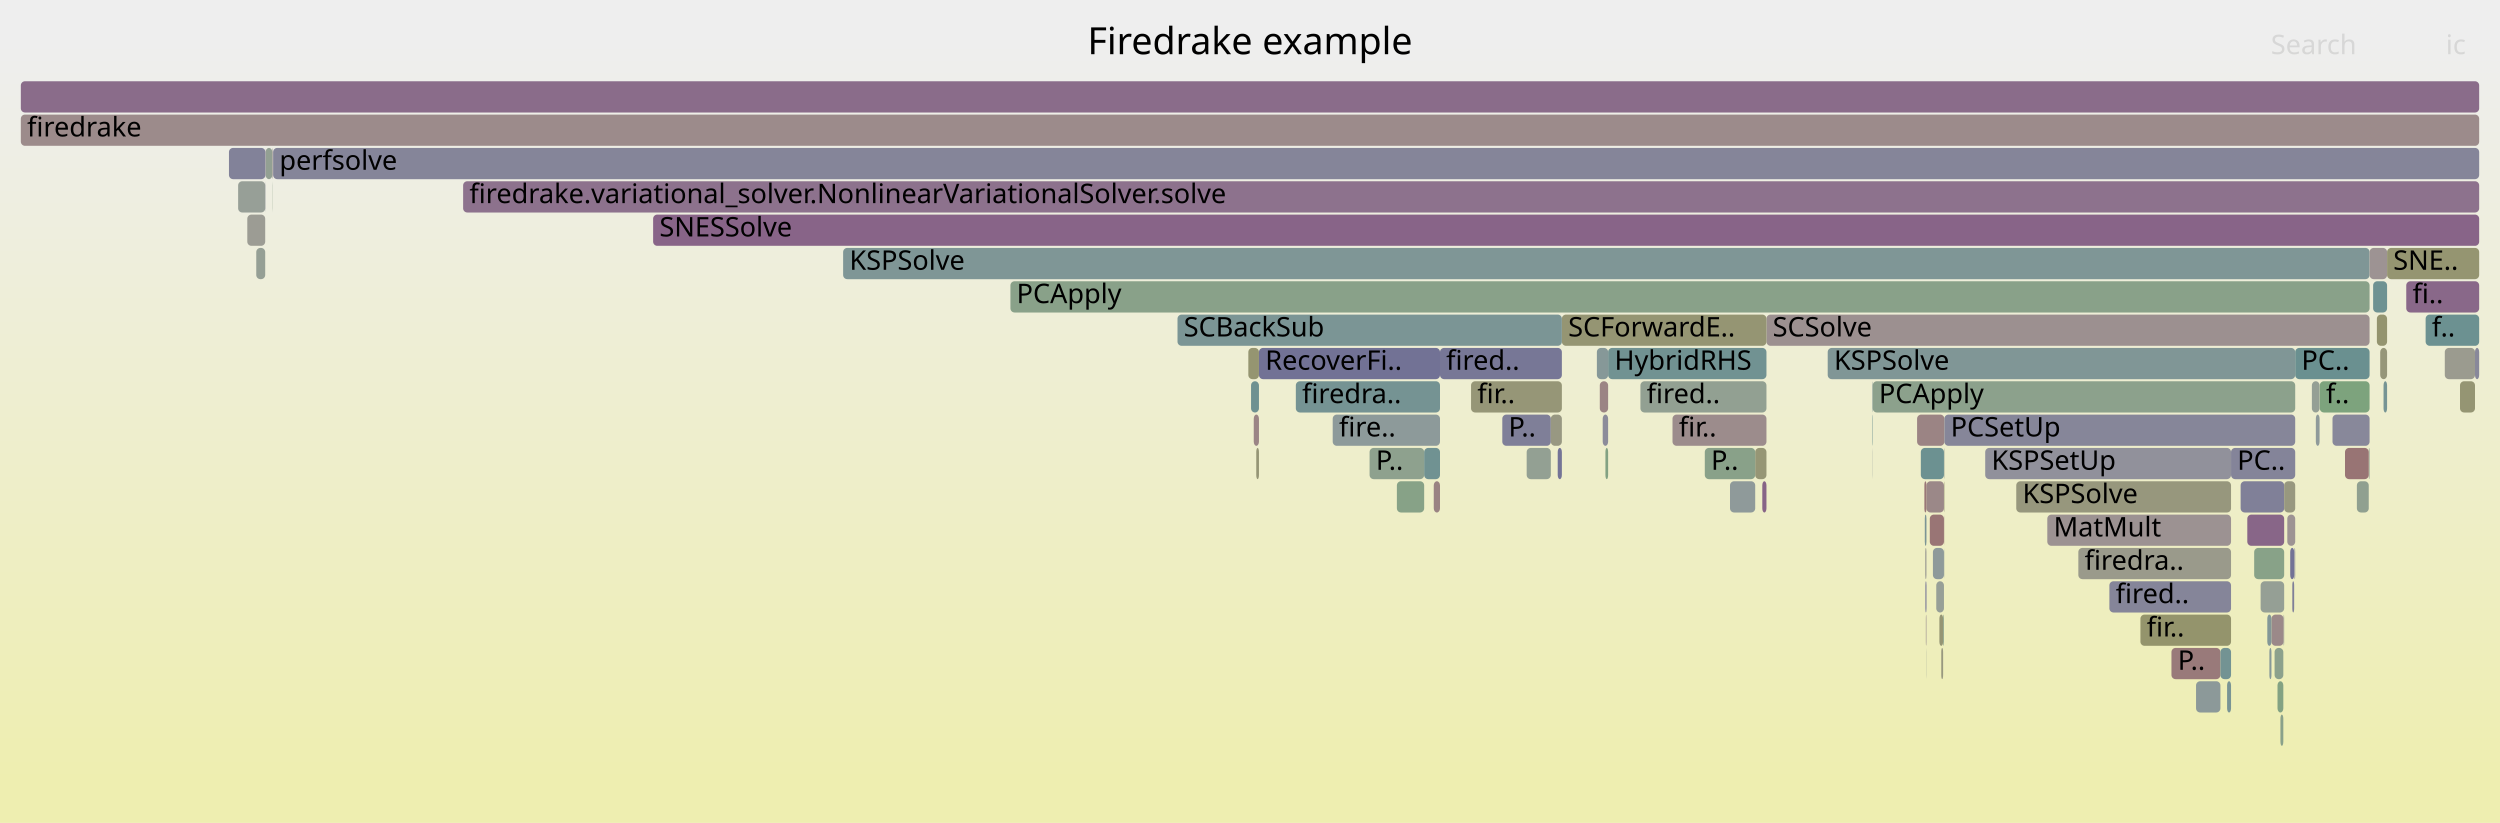
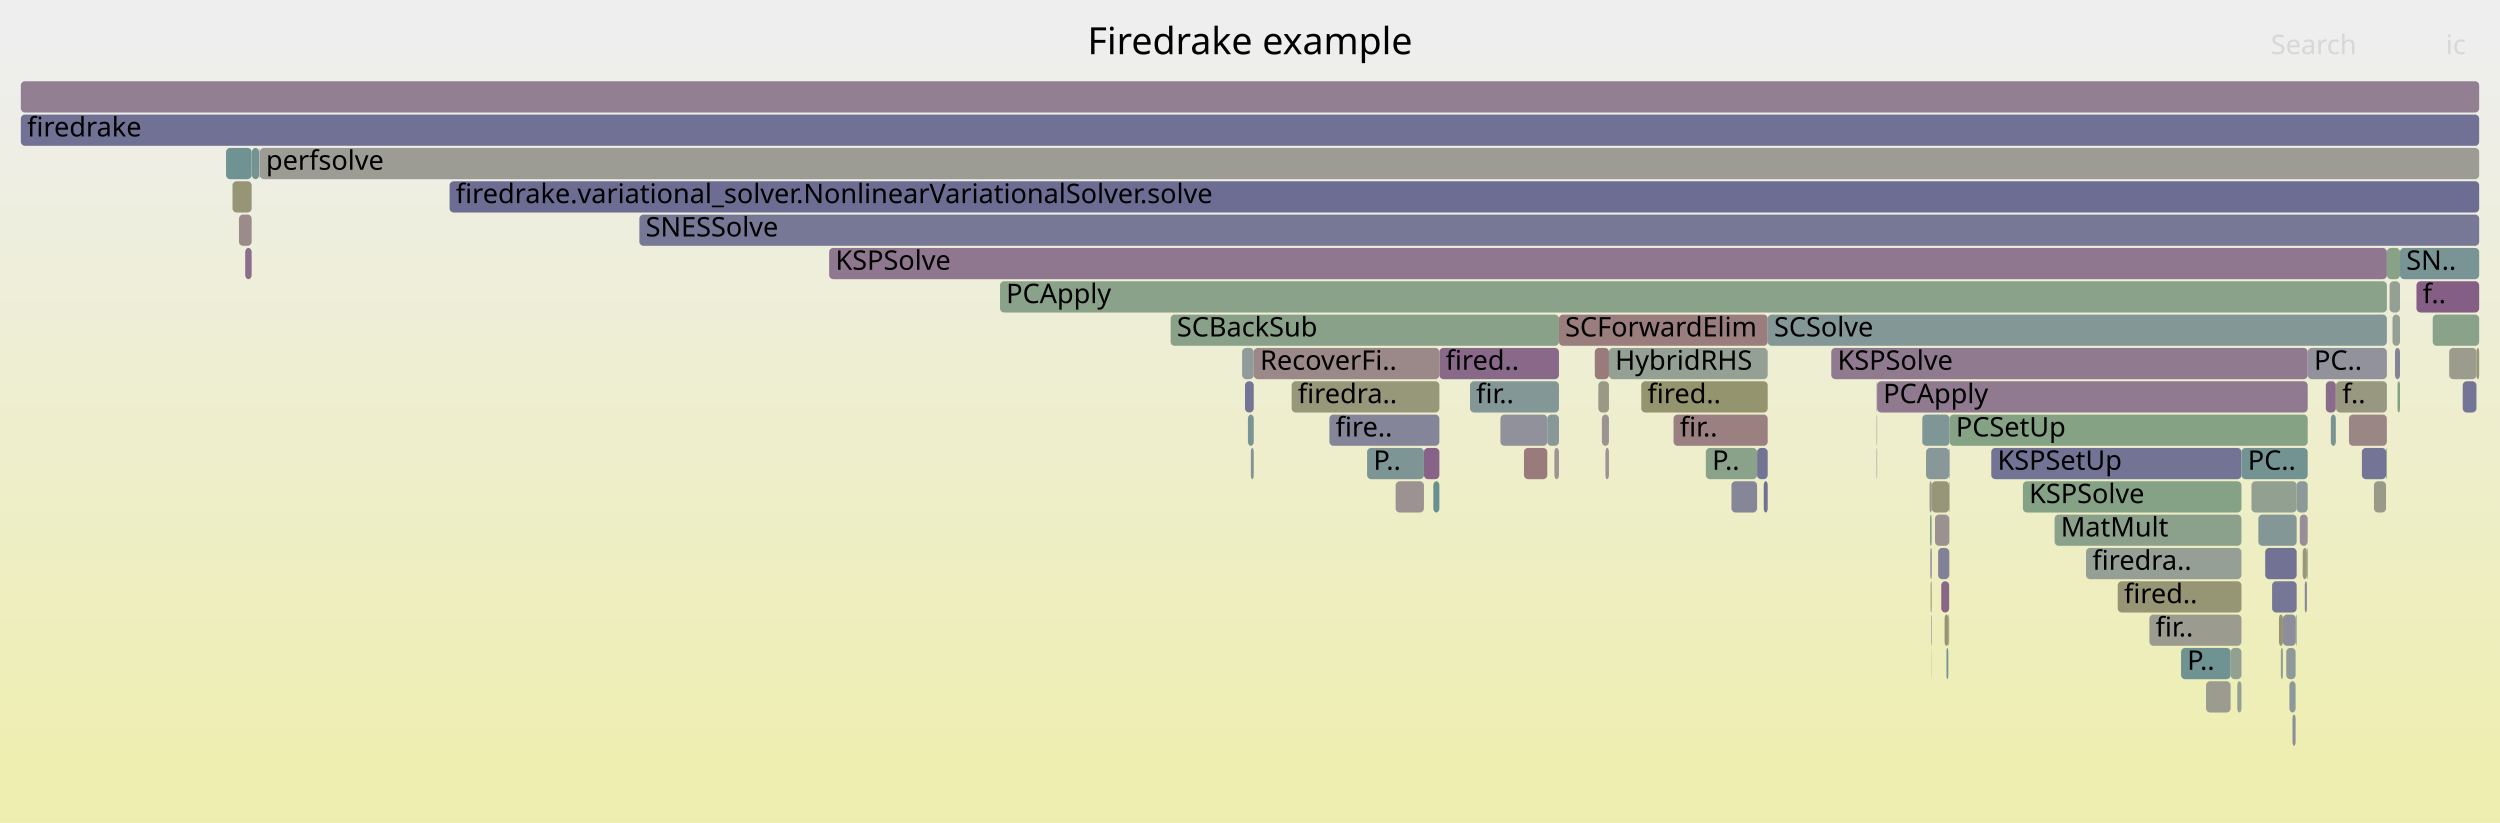
<svg xmlns="http://www.w3.org/2000/svg" version="1.1" width="1200" height="395" viewBox="0 0 1200 395">
  <defs>
    <linearGradient id="background" y1="0" y2="1" x1="0" x2="0">
      <stop stop-color="#eeeeee" offset="5%" />
      <stop stop-color="#eeeeb0" offset="95%" />
    </linearGradient>
  </defs>
  <style type="text/css">
	text { font-family:Verdana; font-size:13px; fill:rgb(0,0,0); }
	#search, #ignorecase { opacity:0.1; cursor:pointer; }
	#search:hover, #search.show, #ignorecase:hover, #ignorecase.show { opacity:1; }
	#subtitle { text-anchor:middle; font-color:rgb(160,160,160); }
	#title { text-anchor:middle; font-size:18px}
	#unzoom { cursor:pointer; }
	#frames &gt; *:hover { stroke:black; stroke-width:0.5; cursor:pointer; }
	.hide { display:none; }
	.parent { opacity:0.5; }
</style>
  <rect x="0.0" y="0" width="1200.0" height="395.0" fill="url(#background)" />
  <text id="title" x="600.00" y="26">Firedrake example</text>
  <text id="details" x="10.00" y="377"> </text>
  <text id="unzoom" x="10.00" y="26" class="hide">Reset Zoom</text>
  <text id="search" x="1090.00" y="26">Search</text>
  <text id="ignorecase" x="1174.00" y="26">ic</text>
  <text id="matched" x="1090.00" y="377"> </text>
  <g id="frames">
    <g>
-       <rect x="657.4" y="215" width="26.2" height="15.0" fill="rgb(141.66,160.66,141.66)" rx="2" ry="2" />
-       <text x="660.42" y="225.5">P..</text>
-     </g>
-     <g>
-       <rect x="1096.1" y="295" width="0.3" height="15.0" fill="rgb(143.808,154.321,154.321)" rx="2" ry="2" />
-       <text x="1099.06" y="305.5" />
-     </g>
-     <g>
-       <rect x="114.3" y="87" width="13.0" height="15.0" fill="rgb(150.569,159.21,150.569)" rx="2" ry="2" />
-       <text x="117.32" y="97.5" />
-     </g>
-     <g>
-       <rect x="920.2" y="199" width="13.1" height="15.0" fill="rgb(154.625,132.122,132.122)" rx="2" ry="2" />
-       <text x="923.23" y="209.5" />
-     </g>
-     <g>
-       <rect x="732.8" y="215" width="11.6" height="15.0" fill="rgb(146.628,159.851,146.628)" rx="2" ry="2" />
-       <text x="735.78" y="225.5" />
-     </g>
-     <g>
-       <rect x="926.3" y="247" width="6.8" height="15.0" fill="rgb(152.59,116.526,116.526)" rx="2" ry="2" />
-       <text x="929.29" y="257.5" />
-     </g>
-     <g>
-       <rect x="922.0" y="215" width="11.1" height="15.0" fill="rgb(107.947,145.023,145.023)" rx="2" ry="2" />
-       <text x="925.00" y="225.5" />
-     </g>
-     <g>
-       <rect x="1173.5" y="167" width="14.5" height="15.0" fill="rgb(154.836,154.836,142.668)" rx="2" ry="2" />
-       <text x="1176.54" y="177.5" />
-     </g>
-     <g>
-       <rect x="898.8" y="215" width="0.1" height="15.0" fill="rgb(143.94,154.355,154.355)" rx="2" ry="2" />
-       <text x="901.77" y="225.5" />
-     </g>
-     <g>
-       <rect x="1070.9" y="215" width="30.8" height="15.0" fill="rgb(131.945,131.945,152.957)" rx="2" ry="2" />
-       <text x="1073.87" y="225.5">PC..</text>
-     </g>
-     <g>
-       <rect x="127.5" y="71" width="3.2" height="15.0" fill="rgb(147.445,159.718,147.445)" rx="2" ry="2" />
-       <text x="130.50" y="81.5" />
-     </g>
-     <g>
-       <rect x="404.7" y="119" width="732.7" height="15.0" fill="rgb(126.841,149.922,149.922)" rx="2" ry="2" />
-       <text x="407.74" y="129.5">KSPSolve</text>
-     </g>
-     <g>
-       <rect x="1012.5" y="279" width="58.4" height="15.0" fill="rgb(133.488,133.488,153.256)" rx="2" ry="2" />
-       <text x="1015.53" y="289.5">fired..</text>
-     </g>
-     <g>
-       <rect x="802.8" y="199" width="45.1" height="15.0" fill="rgb(155.705,140.405,140.405)" rx="2" ry="2" />
-       <text x="805.85" y="209.5">fir..</text>
-     </g>
-     <g>
-       <rect x="933.1" y="231" width="0.2" height="15.0" fill="rgb(149.016,149.016,114.46)" rx="2" ry="2" />
-       <text x="936.13" y="241.5" />
-     </g>
-     <g>
-       <rect x="842.5" y="215" width="5.4" height="15.0" fill="rgb(149.545,149.545,117.025)" rx="2" ry="2" />
-       <text x="845.55" y="225.5" />
-     </g>
-     <g>
-       <rect x="1101.7" y="167" width="35.7" height="15.0" fill="rgb(105.553,144.403,144.403)" rx="2" ry="2" />
-       <text x="1104.69" y="177.5">PC..</text>
-     </g>
-     <g>
-       <rect x="847.9" y="151" width="289.5" height="15.0" fill="rgb(156.154,143.846,143.846)" rx="2" ry="2" />
-       <text x="850.88" y="161.5">SCSolve</text>
-     </g>
-     <g>
-       <rect x="845.9" y="231" width="2.0" height="15.0" fill="rgb(135.302,99.836,135.302)" rx="2" ry="2" />
-       <text x="848.87" y="241.5" />
-     </g>
-     <g>
-       <rect x="924.1" y="263" width="0.6" height="15.0" fill="rgb(155.839,155.839,147.526)" rx="2" ry="2" />
-       <text x="927.08" y="273.5" />
-     </g>
-     <g>
-       <rect x="1137.0" y="215" width="0.4" height="15.0" fill="rgb(144.545,160.19,144.545)" rx="2" ry="2" />
-       <text x="1139.97" y="225.5" />
-     </g>
-     <g>
-       <rect x="691.2" y="167" width="58.5" height="15.0" fill="rgb(119.055,119.055,150.462)" rx="2" ry="2" />
-       <text x="694.16" y="177.5">fired..</text>
-     </g>
-     <g>
-       <rect x="818.3" y="215" width="24.2" height="15.0" fill="rgb(137.45,161.345,137.45)" rx="2" ry="2" />
-       <text x="821.30" y="225.5">P..</text>
-     </g>
-     <g>
-       <rect x="10.0" y="55" width="1180.0" height="15.0" fill="rgb(155.581,139.453,139.453)" rx="2" ry="2" />
+       <rect x="1100.4" y="343" width="1.5" height="15.0" fill="rgb(141.437,141.437,154.794)" rx="2" ry="2" />
+       <text x="1103.42" y="353.5" />
+     </g>
+     <g>
+       <rect x="596.2" y="167" width="5.6" height="15.0" fill="rgb(145.037,154.639,154.639)" rx="2" ry="2" />
+       <text x="599.16" y="177.5" />
+     </g>
+     <g>
+       <rect x="597.6" y="183" width="4.2" height="15.0" fill="rgb(116.202,116.202,149.91)" rx="2" ry="2" />
+       <text x="600.58" y="193.5" />
+     </g>
+     <g>
+       <rect x="924.5" y="215" width="11.1" height="15.0" fill="rgb(135.867,152.262,152.262)" rx="2" ry="2" />
+       <text x="927.47" y="225.5" />
+     </g>
+     <g>
+       <rect x="930.3" y="263" width="5.3" height="15.0" fill="rgb(128.895,128.895,152.367)" rx="2" ry="2" />
+       <text x="933.32" y="273.5" />
+     </g>
+     <g>
+       <rect x="1046.9" y="311" width="23.8" height="15.0" fill="rgb(110.667,145.729,145.729)" rx="2" ry="2" />
+       <text x="1049.86" y="321.5">P..</text>
+     </g>
+     <g>
+       <rect x="922.7" y="199" width="13.1" height="15.0" fill="rgb(126.82,149.916,149.916)" rx="2" ry="2" />
+       <text x="925.70" y="209.5" />
+     </g>
+     <g>
+       <rect x="831.1" y="231" width="12.3" height="15.0" fill="rgb(133.524,133.524,153.263)" rx="2" ry="2" />
+       <text x="834.12" y="241.5" />
+     </g>
+     <g>
+       <rect x="935.6" y="231" width="0.2" height="15.0" fill="rgb(154.808,133.529,133.529)" rx="2" ry="2" />
+       <text x="938.63" y="241.5" />
+     </g>
+     <g>
+       <rect x="900.8" y="183" width="0.2" height="15.0" fill="rgb(136.224,136.224,153.785)" rx="2" ry="2" />
+       <text x="903.79" y="193.5" />
+     </g>
+     <g>
+       <rect x="935.8" y="199" width="171.9" height="15.0" fill="rgb(133.47,161.993,133.47)" rx="2" ry="2" />
+       <text x="938.83" y="209.5">PCSetUp</text>
+     </g>
+     <g>
+       <rect x="1127.5" y="199" width="18.2" height="15.0" fill="rgb(154.911,134.318,134.318)" rx="2" ry="2" />
+       <text x="1130.49" y="209.5" />
+     </g>
+     <g>
+       <rect x="770.6" y="215" width="1.7" height="15.0" fill="rgb(156.54,146.809,146.809)" rx="2" ry="2" />
+       <text x="773.57" y="225.5" />
+     </g>
+     <g>
+       <rect x="772.3" y="167" width="76.2" height="15.0" fill="rgb(147.577,159.697,147.577)" rx="2" ry="2" />
+       <text x="775.26" y="177.5">HybridRHS</text>
+     </g>
+     <g>
+       <rect x="1105.3" y="263" width="2.0" height="15.0" fill="rgb(151.07,151.07,124.416)" rx="2" ry="2" />
+       <text x="1108.30" y="273.5" />
+     </g>
+     <g>
+       <rect x="843.4" y="215" width="5.1" height="15.0" fill="rgb(115.263,115.263,149.728)" rx="2" ry="2" />
+       <text x="846.38" y="225.5" />
+     </g>
+     <g>
+       <rect x="124.4" y="71" width="0.2" height="15.0" fill="rgb(146.093,146.093,155.695)" rx="2" ry="2" />
+       <text x="127.44" y="81.5" />
+     </g>
+     <g>
+       <rect x="933.4" y="295" width="1.8" height="15.0" fill="rgb(148.954,148.954,114.163)" rx="2" ry="2" />
+       <text x="936.38" y="305.5" />
+     </g>
+     <g>
+       <rect x="955.8" y="215" width="120.1" height="15.0" fill="rgb(114.893,114.893,149.657)" rx="2" ry="2" />
+       <text x="958.80" y="225.5">KSPSetUp</text>
+     </g>
+     <g>
+       <rect x="748.3" y="151" width="100.2" height="15.0" fill="rgb(153.778,125.629,125.629)" rx="2" ry="2" />
+       <text x="751.26" y="161.5">SCForwardElim</text>
+     </g>
+     <g>
+       <rect x="1080.7" y="231" width="21.7" height="15.0" fill="rgb(145.432,160.046,145.432)" rx="2" ry="2" />
+       <text x="1083.71" y="241.5" />
+     </g>
+     <g>
+       <rect x="926.9" y="295" width="0.3" height="15.0" fill="rgb(145.486,145.486,155.578)" rx="2" ry="2" />
+       <text x="929.89" y="305.5" />
+     </g>
+     <g>
+       <rect x="1147.0" y="135" width="5.0" height="15.0" fill="rgb(147.511,159.708,147.511)" rx="2" ry="2" />
+       <text x="1150.04" y="145.5" />
+     </g>
+     <g>
+       <rect x="767.2" y="183" width="5.1" height="15.0" fill="rgb(152.853,152.853,133.058)" rx="2" ry="2" />
+       <text x="770.18" y="193.5" />
+     </g>
+     <g>
+       <rect x="480.0" y="135" width="665.7" height="15.0" fill="rgb(137.572,161.325,137.572)" rx="2" ry="2" />
+       <text x="482.97" y="145.5">PCApply</text>
+     </g>
+     <g>
+       <rect x="1152.0" y="119" width="38.0" height="15.0" fill="rgb(120.747,148.342,148.342)" rx="2" ry="2" />
+       <text x="1155.00" y="129.5">SN..</text>
+     </g>
+     <g>
+       <rect x="846.6" y="231" width="1.9" height="15.0" fill="rgb(112.399,112.399,149.174)" rx="2" ry="2" />
+       <text x="849.63" y="241.5" />
+     </g>
+     <g>
+       <rect x="114.7" y="103" width="6.1" height="15.0" fill="rgb(155.556,139.259,139.259)" rx="2" ry="2" />
+       <text x="117.74" y="113.5" />
+     </g>
+     <g>
+       <rect x="1001.3" y="263" width="74.6" height="15.0" fill="rgb(149.126,159.445,149.126)" rx="2" ry="2" />
+       <text x="1004.34" y="273.5">firedra..</text>
+     </g>
+     <g>
+       <rect x="1103.9" y="247" width="3.8" height="15.0" fill="rgb(151.738,141.954,151.738)" rx="2" ry="2" />
+       <text x="1106.86" y="257.5" />
+     </g>
+     <g>
+       <rect x="688.0" y="231" width="2.9" height="15.0" fill="rgb(104.632,144.164,144.164)" rx="2" ry="2" />
+       <text x="691.03" y="241.5" />
+     </g>
+     <g>
+       <rect x="1095.8" y="295" width="6.2" height="15.0" fill="rgb(140.519,140.519,154.617)" rx="2" ry="2" />
+       <text x="1098.75" y="305.5" />
+     </g>
+     <g>
+       <rect x="1188.7" y="167" width="1.3" height="15.0" fill="rgb(150.958,150.958,123.874)" rx="2" ry="2" />
+       <text x="1191.66" y="177.5" />
+     </g>
+     <g>
+       <rect x="971.0" y="231" width="104.9" height="15.0" fill="rgb(134.391,161.843,134.391)" rx="2" ry="2" />
+       <text x="973.98" y="241.5">KSPSolve</text>
+     </g>
+     <g>
+       <rect x="926.2" y="231" width="1.0" height="15.0" fill="rgb(156.373,145.529,145.529)" rx="2" ry="2" />
+       <text x="929.21" y="241.5" />
+     </g>
+     <g>
+       <rect x="1031.7" y="295" width="44.2" height="15.0" fill="rgb(155.202,155.202,144.441)" rx="2" ry="2" />
+       <text x="1034.69" y="305.5">fir..</text>
+     </g>
+     <g>
+       <rect x="1121.3" y="183" width="24.4" height="15.0" fill="rgb(152.032,152.032,129.078)" rx="2" ry="2" />
+       <text x="1124.27" y="193.5">f..</text>
+     </g>
+     <g>
+       <rect x="934.3" y="311" width="0.9" height="15.0" fill="rgb(121.19,148.457,148.457)" rx="2" ry="2" />
+       <text x="937.29" y="321.5" />
+     </g>
+     <g>
+       <rect x="108.5" y="71" width="12.3" height="15.0" fill="rgb(110.538,145.695,145.695)" rx="2" ry="2" />
+       <text x="111.54" y="81.5" />
+     </g>
+     <g>
+       <rect x="215.8" y="87" width="974.2" height="15.0" fill="rgb(108.804,108.804,148.478)" rx="2" ry="2" />
+       <text x="218.78" y="97.5">firedrake.variational_solver.NonlinearVariationalSolver.solve</text>
+     </g>
+     <g>
+       <rect x="10.0" y="55" width="1180.0" height="15.0" fill="rgb(113.387,113.387,149.365)" rx="2" ry="2" />
      <text x="13.00" y="65.5">firedrake</text>
    </g>
    <g>
-       <rect x="749.7" y="151" width="98.2" height="15.0" fill="rgb(149.197,149.197,115.34)" rx="2" ry="2" />
-       <text x="752.73" y="161.5">SCForwardE..</text>
-     </g>
-     <g>
-       <rect x="1137.4" y="119" width="8.4" height="15.0" fill="rgb(156.5,146.501,146.501)" rx="2" ry="2" />
-       <text x="1140.41" y="129.5" />
-     </g>
-     <g>
-       <rect x="931.8" y="311" width="0.9" height="15.0" fill="rgb(151.621,151.621,127.088)" rx="2" ry="2" />
-       <text x="934.79" y="321.5" />
-     </g>
-     <g>
-       <rect x="933.2" y="263" width="0.1" height="15.0" fill="rgb(130.022,150.746,150.746)" rx="2" ry="2" />
-       <text x="936.20" y="273.5" />
-     </g>
-     <g>
-       <rect x="118.7" y="103" width="8.6" height="15.0" fill="rgb(155.904,155.904,147.844)" rx="2" ry="2" />
-       <text x="121.72" y="113.5" />
-     </g>
-     <g>
-       <rect x="1027.4" y="295" width="43.5" height="15.0" fill="rgb(147.741,147.741,108.285)" rx="2" ry="2" />
-       <text x="1030.43" y="305.5">fir..</text>
-     </g>
-     <g>
-       <rect x="130.8" y="87" width="0.1" height="15.0" fill="rgb(140.511,160.847,140.511)" rx="2" ry="2" />
-       <text x="133.76" y="97.5" />
-     </g>
-     <g>
-       <rect x="1099.3" y="263" width="1.9" height="15.0" fill="rgb(115.315,115.315,149.738)" rx="2" ry="2" />
-       <text x="1102.29" y="273.5" />
-     </g>
-     <g>
-       <rect x="997.6" y="263" width="73.3" height="15.0" fill="rgb(154.031,154.031,138.765)" rx="2" ry="2" />
-       <text x="1000.63" y="273.5">firedra..</text>
-     </g>
-     <g>
-       <rect x="1125.6" y="215" width="11.4" height="15.0" fill="rgb(152.493,115.783,115.783)" rx="2" ry="2" />
-       <text x="1128.64" y="225.5" />
-     </g>
-     <g>
-       <rect x="1145.8" y="119" width="44.2" height="15.0" fill="rgb(148.643,148.643,112.656)" rx="2" ry="2" />
-       <text x="1148.76" y="129.5">SNE..</text>
-     </g>
-     <g>
-       <rect x="485.0" y="135" width="652.4" height="15.0" fill="rgb(136.909,161.433,136.909)" rx="2" ry="2" />
-       <text x="487.96" y="145.5">PCApply</text>
-     </g>
-     <g>
-       <rect x="924.4" y="295" width="0.3" height="15.0" fill="rgb(156.358,145.412,145.412)" rx="2" ry="2" />
-       <text x="927.41" y="305.5" />
-     </g>
-     <g>
-       <rect x="109.9" y="71" width="17.5" height="15.0" fill="rgb(130.061,130.061,152.592)" rx="2" ry="2" />
-       <text x="112.90" y="81.5" />
-     </g>
-     <g>
-       <rect x="830.4" y="231" width="12.1" height="15.0" fill="rgb(143.41,154.217,154.217)" rx="2" ry="2" />
-       <text x="833.43" y="241.5" />
-     </g>
-     <g>
-       <rect x="1142.5" y="167" width="3.3" height="15.0" fill="rgb(150.396,150.396,121.152)" rx="2" ry="2" />
-       <text x="1145.54" y="177.5" />
-     </g>
-     <g>
-       <rect x="1054.1" y="327" width="11.7" height="15.0" fill="rgb(140.1,153.359,153.359)" rx="2" ry="2" />
-       <text x="1057.15" y="337.5" />
-     </g>
-     <g>
-       <rect x="1164.3" y="151" width="25.7" height="15.0" fill="rgb(108.035,145.046,145.046)" rx="2" ry="2" />
-       <text x="1167.28" y="161.5">f..</text>
-     </g>
-     <g>
-       <rect x="130.9" y="71" width="0.1" height="15.0" fill="rgb(134.616,98.08,134.616)" rx="2" ry="2" />
-       <text x="133.87" y="81.5" />
-     </g>
-     <g>
-       <rect x="929.4" y="279" width="3.7" height="15.0" fill="rgb(151.006,159.139,151.006)" rx="2" ry="2" />
-       <text x="932.35" y="289.5" />
-     </g>
-     <g>
-       <rect x="600.5" y="183" width="3.8" height="15.0" fill="rgb(109.546,145.438,145.438)" rx="2" ry="2" />
-       <text x="603.46" y="193.5" />
-     </g>
-     <g>
-       <rect x="771.9" y="167" width="76.0" height="15.0" fill="rgb(113.417,146.441,146.441)" rx="2" ry="2" />
-       <text x="774.95" y="177.5">HybridRHS</text>
-     </g>
-     <g>
-       <rect x="1042.3" y="311" width="23.5" height="15.0" fill="rgb(153.289,121.884,121.884)" rx="2" ry="2" />
-       <text x="1045.32" y="321.5">P..</text>
-     </g>
-     <g>
-       <rect x="930.9" y="295" width="1.8" height="15.0" fill="rgb(149.353,149.353,116.097)" rx="2" ry="2" />
-       <text x="933.88" y="305.5" />
-     </g>
-     <g>
-       <rect x="1100.3" y="279" width="0.9" height="15.0" fill="rgb(126.637,126.637,151.93)" rx="2" ry="2" />
-       <text x="1103.27" y="289.5" />
-     </g>
-     <g>
-       <rect x="601.8" y="199" width="2.5" height="15.0" fill="rgb(154.779,133.309,133.309)" rx="2" ry="2" />
-       <text x="604.76" y="209.5" />
-     </g>
-     <g>
-       <rect x="127.3" y="87" width="0.1" height="15.0" fill="rgb(132.427,132.427,153.05)" rx="2" ry="2" />
-       <text x="130.28" y="97.5" />
-     </g>
-     <g>
-       <rect x="927.8" y="263" width="5.3" height="15.0" fill="rgb(142.184,153.899,153.899)" rx="2" ry="2" />
-       <text x="930.82" y="273.5" />
-     </g>
-     <g>
-       <rect x="599.2" y="167" width="5.1" height="15.0" fill="rgb(148.73,148.73,113.077)" rx="2" ry="2" />
-       <text x="602.16" y="177.5" />
-     </g>
-     <g>
-       <rect x="1085.1" y="279" width="11.3" height="15.0" fill="rgb(149.161,159.439,149.161)" rx="2" ry="2" />
-       <text x="1088.14" y="289.5" />
-     </g>
-     <g>
-       <rect x="1069.0" y="327" width="1.9" height="15.0" fill="rgb(120.835,148.365,148.365)" rx="2" ry="2" />
-       <text x="1071.95" y="337.5" />
-     </g>
-     <g>
-       <rect x="706.1" y="183" width="43.6" height="15.0" fill="rgb(149.935,149.935,118.914)" rx="2" ry="2" />
-       <text x="709.12" y="193.5">fir..</text>
-     </g>
-     <g>
-       <rect x="952.9" y="215" width="118.0" height="15.0" fill="rgb(144.967,144.967,155.477)" rx="2" ry="2" />
-       <text x="955.91" y="225.5">KSPSetUp</text>
-     </g>
-     <g>
-       <rect x="1075.5" y="231" width="20.9" height="15.0" fill="rgb(128.044,128.044,152.202)" rx="2" ry="2" />
-       <text x="1078.54" y="241.5" />
-     </g>
-     <g>
-       <rect x="1089.3" y="311" width="1.0" height="15.0" fill="rgb(134.063,151.794,151.794)" rx="2" ry="2" />
-       <text x="1092.31" y="321.5" />
-     </g>
-     <g>
-       <rect x="683.6" y="215" width="7.6" height="15.0" fill="rgb(112.444,146.189,146.189)" rx="2" ry="2" />
-       <text x="686.64" y="225.5" />
-     </g>
-     <g>
-       <rect x="1090.3" y="295" width="5.8" height="15.0" fill="rgb(155.234,136.795,136.795)" rx="2" ry="2" />
-       <text x="1093.29" y="305.5" />
-     </g>
-     <g>
-       <rect x="932.7" y="295" width="0.4" height="15.0" fill="rgb(138.639,161.152,138.639)" rx="2" ry="2" />
-       <text x="935.69" y="305.5" />
-     </g>
-     <g>
-       <rect x="1094.6" y="343" width="1.4" height="15.0" fill="rgb(137.669,161.31,137.669)" rx="2" ry="2" />
-       <text x="1097.58" y="353.5" />
-     </g>
-     <g>
-       <rect x="766.5" y="167" width="5.4" height="15.0" fill="rgb(134.271,151.848,151.848)" rx="2" ry="2" />
-       <text x="769.54" y="177.5" />
-     </g>
-     <g>
-       <rect x="933.1" y="215" width="0.2" height="15.0" fill="rgb(147.4,159.726,147.4)" rx="2" ry="2" />
-       <text x="936.10" y="225.5" />
-     </g>
-     <g>
-       <rect x="603.0" y="215" width="1.3" height="15.0" fill="rgb(149.449,149.449,116.56)" rx="2" ry="2" />
-       <text x="606.04" y="225.5" />
-     </g>
-     <g>
-       <rect x="1140.9" y="151" width="4.9" height="15.0" fill="rgb(148.267,148.267,110.834)" rx="2" ry="2" />
-       <text x="1143.92" y="161.5" />
-     </g>
-     <g>
-       <rect x="1101.3" y="263" width="0.4" height="15.0" fill="rgb(138.109,138.109,154.15)" rx="2" ry="2" />
-       <text x="1104.31" y="273.5" />
-     </g>
-     <g>
-       <rect x="1111.6" y="199" width="1.8" height="15.0" fill="rgb(142.696,154.032,154.032)" rx="2" ry="2" />
-       <text x="1114.58" y="209.5" />
-     </g>
-     <g>
-       <rect x="222.3" y="87" width="967.7" height="15.0" fill="rgb(140.698,113.663,140.698)" rx="2" ry="2" />
-       <text x="225.32" y="97.5">firedrake.variational_solver.NonlinearVariationalSolver.solve</text>
-     </g>
-     <g>
-       <rect x="688.2" y="231" width="3.0" height="15.0" fill="rgb(154.441,130.712,130.712)" rx="2" ry="2" />
-       <text x="691.23" y="241.5" />
-     </g>
-     <g>
-       <rect x="924.6" y="311" width="0.1" height="15.0" fill="rgb(150.679,159.192,150.679)" rx="2" ry="2" />
-       <text x="927.57" y="321.5" />
-     </g>
-     <g>
-       <rect x="1131.3" y="231" width="5.7" height="15.0" fill="rgb(143.888,160.297,143.888)" rx="2" ry="2" />
-       <text x="1134.30" y="241.5" />
-     </g>
-     <g>
-       <rect x="1139.1" y="135" width="6.7" height="15.0" fill="rgb(110.069,145.573,145.573)" rx="2" ry="2" />
-       <text x="1142.13" y="145.5" />
-     </g>
-     <g>
-       <rect x="933.2" y="247" width="0.1" height="15.0" fill="rgb(153.849,126.175,126.175)" rx="2" ry="2" />
-       <text x="936.17" y="257.5" />
-     </g>
-     <g>
-       <rect x="1155.0" y="135" width="35.0" height="15.0" fill="rgb(136.933,104.015,136.933)" rx="2" ry="2" />
-       <text x="1158.02" y="145.5">fi..</text>
-     </g>
-     <g>
-       <rect x="1096.4" y="231" width="5.3" height="15.0" fill="rgb(151.659,151.659,127.272)" rx="2" ry="2" />
-       <text x="1099.44" y="241.5" />
-     </g>
-     <g>
-       <rect x="127.4" y="71" width="0.1" height="15.0" fill="rgb(155.847,141.497,141.497)" rx="2" ry="2" />
-       <text x="130.38" y="81.5" />
-     </g>
-     <g>
-       <rect x="639.7" y="199" width="51.5" height="15.0" fill="rgb(141.091,153.616,153.616)" rx="2" ry="2" />
-       <text x="642.72" y="209.5">fire..</text>
-     </g>
-     <g>
-       <rect x="604.3" y="167" width="86.9" height="15.0" fill="rgb(113.567,113.567,149.4)" rx="2" ry="2" />
-       <text x="607.32" y="177.5">RecoverFi..</text>
-     </g>
-     <g>
-       <rect x="898.9" y="183" width="202.8" height="15.0" fill="rgb(140.283,160.884,140.283)" rx="2" ry="2" />
-       <text x="901.87" y="193.5">PCApply</text>
-     </g>
-     <g>
-       <rect x="670.5" y="231" width="13.1" height="15.0" fill="rgb(134.791,161.778,134.791)" rx="2" ry="2" />
-       <text x="673.54" y="241.5" />
-     </g>
-     <g>
-       <rect x="898.7" y="199" width="0.2" height="15.0" fill="rgb(107.508,144.91,144.91)" rx="2" ry="2" />
-       <text x="901.75" y="209.5" />
-     </g>
-     <g>
-       <rect x="923.9" y="247" width="0.8" height="15.0" fill="rgb(124.416,149.293,149.293)" rx="2" ry="2" />
-       <text x="926.91" y="257.5" />
-     </g>
-     <g>
-       <rect x="1119.6" y="199" width="17.8" height="15.0" fill="rgb(135.996,135.996,153.741)" rx="2" ry="2" />
-       <text x="1122.56" y="209.5" />
-     </g>
-     <g>
-       <rect x="770.6" y="215" width="1.3" height="15.0" fill="rgb(131.153,162.37,131.153)" rx="2" ry="2" />
-       <text x="773.60" y="225.5" />
-     </g>
-     <g>
-       <rect x="1093.2" y="327" width="2.8" height="15.0" fill="rgb(131.472,162.319,131.472)" rx="2" ry="2" />
-       <text x="1096.18" y="337.5" />
-     </g>
-     <g>
-       <rect x="924.2" y="279" width="0.5" height="15.0" fill="rgb(110.972,110.972,148.898)" rx="2" ry="2" />
-       <text x="927.24" y="289.5" />
-     </g>
-     <g>
-       <rect x="131.1" y="71" width="1058.9" height="15.0" fill="rgb(132.77,132.77,153.117)" rx="2" ry="2" />
-       <text x="134.11" y="81.5">perfsolve</text>
-     </g>
-     <g>
-       <rect x="1088.3" y="295" width="2.0" height="15.0" fill="rgb(130.939,150.984,150.984)" rx="2" ry="2" />
-       <text x="1091.33" y="305.5" />
-     </g>
-     <g>
-       <rect x="1091.8" y="311" width="4.2" height="15.0" fill="rgb(140.163,160.904,140.163)" rx="2" ry="2" />
-       <text x="1094.77" y="321.5" />
-     </g>
-     <g>
-       <rect x="1188.0" y="167" width="2.0" height="15.0" fill="rgb(136.466,136.466,153.832)" rx="2" ry="2" />
-       <text x="1190.96" y="177.5" />
-     </g>
-     <g>
-       <rect x="1180.8" y="183" width="7.2" height="15.0" fill="rgb(149.061,149.061,114.682)" rx="2" ry="2" />
-       <text x="1183.76" y="193.5" />
-     </g>
-     <g>
-       <rect x="130.7" y="71" width="0.2" height="15.0" fill="rgb(153.431,153.431,135.856)" rx="2" ry="2" />
-       <text x="133.73" y="81.5" />
-     </g>
-     <g>
-       <rect x="565.2" y="151" width="184.5" height="15.0" fill="rgb(122.957,148.915,148.915)" rx="2" ry="2" />
-       <text x="568.19" y="161.5">SCBackSub</text>
-     </g>
-     <g>
-       <rect x="622.0" y="183" width="69.2" height="15.0" fill="rgb(117.254,147.436,147.436)" rx="2" ry="2" />
-       <text x="625.02" y="193.5">firedra..</text>
-     </g>
-     <g>
-       <rect x="982.7" y="247" width="88.2" height="15.0" fill="rgb(156.427,145.942,145.942)" rx="2" ry="2" />
-       <text x="985.73" y="257.5">MatMult</text>
-     </g>
-     <g>
-       <rect x="1082.0" y="263" width="14.4" height="15.0" fill="rgb(135.611,161.645,135.611)" rx="2" ry="2" />
-       <text x="1084.96" y="273.5" />
-     </g>
-     <g>
-       <rect x="313.5" y="103" width="876.5" height="15.0" fill="rgb(135.534,100.432,135.534)" rx="2" ry="2" />
-       <text x="316.53" y="113.5">SNESSolve</text>
-     </g>
-     <g>
-       <rect x="1078.7" y="247" width="17.7" height="15.0" fill="rgb(136.113,101.914,136.113)" rx="2" ry="2" />
-       <text x="1081.75" y="257.5" />
-     </g>
-     <g>
-       <rect x="967.8" y="231" width="103.1" height="15.0" fill="rgb(151.101,151.101,124.567)" rx="2" ry="2" />
-       <text x="970.82" y="241.5">KSPSolve</text>
-     </g>
-     <g>
-       <rect x="924.7" y="231" width="8.4" height="15.0" fill="rgb(155.09,135.687,135.687)" rx="2" ry="2" />
-       <text x="927.73" y="241.5" />
-     </g>
-     <g>
-       <rect x="767.9" y="183" width="4.0" height="15.0" fill="rgb(154.565,131.665,131.665)" rx="2" ry="2" />
-       <text x="770.90" y="193.5" />
-     </g>
-     <g>
-       <rect x="898.7" y="183" width="0.2" height="15.0" fill="rgb(126.271,149.774,149.774)" rx="2" ry="2" />
-       <text x="901.72" y="193.5" />
-     </g>
-     <g>
-       <rect x="933.3" y="199" width="168.4" height="15.0" fill="rgb(133.67,133.67,153.291)" rx="2" ry="2" />
-       <text x="936.32" y="209.5">PCSetUp</text>
-     </g>
-     <g>
-       <rect x="787.4" y="183" width="60.5" height="15.0" fill="rgb(145.921,159.966,145.921)" rx="2" ry="2" />
-       <text x="790.40" y="193.5">fired..</text>
-     </g>
-     <g>
-       <rect x="721.1" y="199" width="23.3" height="15.0" fill="rgb(127.127,127.127,152.025)" rx="2" ry="2" />
-       <text x="724.08" y="209.5">P..</text>
-     </g>
-     <g>
-       <rect x="10.0" y="39" width="1180.0" height="15.0" fill="rgb(138.369,107.695,138.369)" rx="2" ry="2" />
+       <rect x="705.6" y="183" width="42.7" height="15.0" fill="rgb(131.244,151.063,151.063)" rx="2" ry="2" />
+       <text x="708.56" y="193.5">fir..</text>
+     </g>
+     <g>
+       <rect x="765.5" y="167" width="6.8" height="15.0" fill="rgb(153.44,123.036,123.036)" rx="2" ry="2" />
+       <text x="768.48" y="177.5" />
+     </g>
+     <g>
+       <rect x="1145.7" y="119" width="6.3" height="15.0" fill="rgb(135.31,161.694,135.31)" rx="2" ry="2" />
+       <text x="1148.75" y="129.5" />
+     </g>
+     <g>
+       <rect x="879.0" y="167" width="228.7" height="15.0" fill="rgb(143.884,121.829,143.884)" rx="2" ry="2" />
+       <text x="882.02" y="177.5">KSPSolve</text>
+     </g>
+     <g>
+       <rect x="935.7" y="263" width="0.1" height="15.0" fill="rgb(154.6,131.93,131.93)" rx="2" ry="2" />
+       <text x="938.70" y="273.5" />
+     </g>
+     <g>
+       <rect x="928.8" y="247" width="6.8" height="15.0" fill="rgb(156.351,145.36,145.36)" rx="2" ry="2" />
+       <text x="931.78" y="257.5" />
+     </g>
+     <g>
+       <rect x="768.9" y="199" width="3.4" height="15.0" fill="rgb(156.38,145.577,145.577)" rx="2" ry="2" />
+       <text x="771.88" y="209.5" />
+     </g>
+     <g>
+       <rect x="1102.0" y="295" width="0.4" height="15.0" fill="rgb(129.333,162.667,129.333)" rx="2" ry="2" />
+       <text x="1105.02" y="305.5" />
+     </g>
+     <g>
+       <rect x="1094.8" y="311" width="1.0" height="15.0" fill="rgb(144.106,160.262,144.106)" rx="2" ry="2" />
+       <text x="1097.81" y="321.5" />
+     </g>
+     <g>
+       <rect x="599.0" y="199" width="2.8" height="15.0" fill="rgb(120.166,148.191,148.191)" rx="2" ry="2" />
+       <text x="602.01" y="209.5" />
+     </g>
+     <g>
+       <rect x="1102.4" y="231" width="5.3" height="15.0" fill="rgb(139.946,153.319,153.319)" rx="2" ry="2" />
+       <text x="1105.41" y="241.5" />
+     </g>
+     <g>
+       <rect x="1058.9" y="327" width="11.8" height="15.0" fill="rgb(154.983,154.983,143.38)" rx="2" ry="2" />
+       <text x="1061.86" y="337.5" />
+     </g>
+     <g>
+       <rect x="818.8" y="215" width="24.6" height="15.0" fill="rgb(137.641,161.314,137.641)" rx="2" ry="2" />
+       <text x="821.84" y="225.5">P..</text>
+     </g>
+     <g>
+       <rect x="720.2" y="199" width="22.5" height="15.0" fill="rgb(144.63,144.63,155.412)" rx="2" ry="2" />
+       <text x="723.23" y="209.5" />
+     </g>
+     <g>
+       <rect x="1139.5" y="231" width="5.8" height="15.0" fill="rgb(153.727,153.727,137.293)" rx="2" ry="2" />
+       <text x="1142.50" y="241.5" />
+     </g>
+     <g>
+       <rect x="742.7" y="199" width="5.6" height="15.0" fill="rgb(133.849,151.739,151.739)" rx="2" ry="2" />
+       <text x="745.66" y="209.5" />
+     </g>
+     <g>
+       <rect x="848.5" y="151" width="297.2" height="15.0" fill="rgb(131.392,151.102,151.102)" rx="2" ry="2" />
+       <text x="851.53" y="161.5">SCSolve</text>
+     </g>
+     <g>
+       <rect x="638.1" y="199" width="52.8" height="15.0" fill="rgb(133.248,133.248,153.209)" rx="2" ry="2" />
+       <text x="641.11" y="209.5">fire..</text>
+     </g>
+     <g>
+       <rect x="935.2" y="295" width="0.4" height="15.0" fill="rgb(151.172,151.172,124.913)" rx="2" ry="2" />
+       <text x="938.19" y="305.5" />
+     </g>
+     <g>
+       <rect x="926.7" y="279" width="0.5" height="15.0" fill="rgb(149.638,149.638,117.477)" rx="2" ry="2" />
+       <text x="929.73" y="289.5" />
+     </g>
+     <g>
+       <rect x="600.4" y="215" width="1.4" height="15.0" fill="rgb(128.163,150.264,150.264)" rx="2" ry="2" />
+       <text x="603.42" y="225.5" />
+     </g>
+     <g>
+       <rect x="1150.8" y="183" width="1.2" height="15.0" fill="rgb(130.305,162.508,130.305)" rx="2" ry="2" />
+       <text x="1153.81" y="193.5" />
+     </g>
+     <g>
+       <rect x="683.5" y="215" width="7.4" height="15.0" fill="rgb(135.09,99.294,135.09)" rx="2" ry="2" />
+       <text x="686.54" y="225.5" />
+     </g>
+     <g>
+       <rect x="690.9" y="167" width="57.4" height="15.0" fill="rgb(137.16,104.597,137.16)" rx="2" ry="2" />
+       <text x="693.89" y="177.5">fired..</text>
+     </g>
+     <g>
+       <rect x="1107.7" y="167" width="38.0" height="15.0" fill="rgb(146.358,146.358,155.747)" rx="2" ry="2" />
+       <text x="1110.73" y="177.5">PC..</text>
+     </g>
+     <g>
+       <rect x="1097.4" y="311" width="4.5" height="15.0" fill="rgb(141.734,153.783,153.783)" rx="2" ry="2" />
+       <text x="1100.36" y="321.5" />
+     </g>
+     <g>
+       <rect x="1093.9" y="295" width="1.9" height="15.0" fill="rgb(148.268,148.268,110.838)" rx="2" ry="2" />
+       <text x="1096.87" y="305.5" />
+     </g>
+     <g>
+       <rect x="111.6" y="87" width="9.2" height="15.0" fill="rgb(149.653,149.653,117.547)" rx="2" ry="2" />
+       <text x="114.65" y="97.5" />
+     </g>
+     <g>
+       <rect x="926.4" y="247" width="0.8" height="15.0" fill="rgb(128.902,162.737,128.902)" rx="2" ry="2" />
+       <text x="929.39" y="257.5" />
+     </g>
+     <g>
+       <rect x="900.8" y="215" width="0.2" height="15.0" fill="rgb(117.847,117.847,150.228)" rx="2" ry="2" />
+       <text x="903.85" y="225.5" />
+     </g>
+     <g>
+       <rect x="120.9" y="71" width="3.5" height="15.0" fill="rgb(117.124,147.402,147.402)" rx="2" ry="2" />
+       <text x="123.88" y="81.5" />
+     </g>
+     <g>
+       <rect x="1075.9" y="215" width="31.8" height="15.0" fill="rgb(115.426,146.962,146.962)" rx="2" ry="2" />
+       <text x="1078.93" y="225.5">PC..</text>
+     </g>
+     <g>
+       <rect x="117.7" y="119" width="3.1" height="15.0" fill="rgb(139.233,109.908,139.233)" rx="2" ry="2" />
+       <text x="120.75" y="129.5" />
+     </g>
+     <g>
+       <rect x="1148.4" y="151" width="3.6" height="15.0" fill="rgb(146.977,159.794,146.977)" rx="2" ry="2" />
+       <text x="1151.41" y="161.5" />
+     </g>
+     <g>
+       <rect x="398.0" y="119" width="747.7" height="15.0" fill="rgb(143.052,119.696,143.052)" rx="2" ry="2" />
+       <text x="401.02" y="129.5">KSPSolve</text>
+     </g>
+     <g>
+       <rect x="561.9" y="151" width="186.4" height="15.0" fill="rgb(137.388,161.355,137.388)" rx="2" ry="2" />
+       <text x="564.92" y="161.5">SCBackSub</text>
+     </g>
+     <g>
+       <rect x="1090.6" y="279" width="11.8" height="15.0" fill="rgb(117.72,117.72,150.204)" rx="2" ry="2" />
+       <text x="1093.59" y="289.5" />
+     </g>
+     <g>
+       <rect x="656.2" y="215" width="27.3" height="15.0" fill="rgb(124.617,149.345,149.345)" rx="2" ry="2" />
+       <text x="659.25" y="225.5">P..</text>
+     </g>
+     <g>
+       <rect x="1133.7" y="215" width="11.6" height="15.0" fill="rgb(116.087,116.087,149.888)" rx="2" ry="2" />
+       <text x="1136.70" y="225.5" />
+     </g>
+     <g>
+       <rect x="900.8" y="199" width="0.2" height="15.0" fill="rgb(110.961,145.805,145.805)" rx="2" ry="2" />
+       <text x="903.82" y="209.5" />
+     </g>
+     <g>
+       <rect x="986.2" y="247" width="89.7" height="15.0" fill="rgb(139.7,160.979,139.7)" rx="2" ry="2" />
+       <text x="989.17" y="257.5">MatMult</text>
+     </g>
+     <g>
+       <rect x="669.9" y="231" width="13.6" height="15.0" fill="rgb(156.451,146.126,146.126)" rx="2" ry="2" />
+       <text x="672.91" y="241.5" />
+     </g>
+     <g>
+       <rect x="1084.0" y="247" width="18.4" height="15.0" fill="rgb(130.578,150.891,150.891)" rx="2" ry="2" />
+       <text x="1087.01" y="257.5" />
+     </g>
+     <g>
+       <rect x="1175.6" y="167" width="13.1" height="15.0" fill="rgb(154.785,154.785,142.419)" rx="2" ry="2" />
+       <text x="1178.61" y="177.5" />
+     </g>
+     <g>
+       <rect x="124.7" y="71" width="1065.3" height="15.0" fill="rgb(155.886,155.886,147.754)" rx="2" ry="2" />
+       <text x="127.67" y="81.5">perfsolve</text>
+     </g>
+     <g>
+       <rect x="620.0" y="183" width="70.9" height="15.0" fill="rgb(150.64,150.64,122.331)" rx="2" ry="2" />
+       <text x="622.97" y="193.5">firedra..</text>
+     </g>
+     <g>
+       <rect x="731.5" y="215" width="11.2" height="15.0" fill="rgb(153.481,123.351,123.351)" rx="2" ry="2" />
+       <text x="734.46" y="225.5" />
+     </g>
+     <g>
+       <rect x="306.9" y="103" width="883.1" height="15.0" fill="rgb(119.172,119.172,150.485)" rx="2" ry="2" />
+       <text x="309.90" y="113.5">SNESSolve</text>
+     </g>
+     <g>
+       <rect x="901.0" y="183" width="206.7" height="15.0" fill="rgb(143.934,121.957,143.934)" rx="2" ry="2" />
+       <text x="903.95" y="193.5">PCApply</text>
+     </g>
+     <g>
+       <rect x="1070.7" y="311" width="5.2" height="15.0" fill="rgb(145.726,159.998,145.726)" rx="2" ry="2" />
+       <text x="1073.70" y="321.5" />
+     </g>
+     <g>
+       <rect x="927.1" y="311" width="0.1" height="15.0" fill="rgb(132.915,162.084,132.915)" rx="2" ry="2" />
+       <text x="930.05" y="321.5" />
+     </g>
+     <g>
+       <rect x="601.8" y="167" width="89.1" height="15.0" fill="rgb(155.262,137.009,137.009)" rx="2" ry="2" />
+       <text x="604.84" y="177.5">RecoverFi..</text>
+     </g>
+     <g>
+       <rect x="1167.7" y="151" width="22.3" height="15.0" fill="rgb(137.681,161.308,137.681)" rx="2" ry="2" />
+       <text x="1170.74" y="161.5" />
+     </g>
+     <g>
+       <rect x="1116.4" y="183" width="4.8" height="15.0" fill="rgb(138.349,107.645,138.349)" rx="2" ry="2" />
+       <text x="1119.43" y="193.5" />
+     </g>
+     <g>
+       <rect x="10.0" y="39" width="1180.0" height="15.0" fill="rgb(145.795,126.726,145.795)" rx="2" ry="2" />
      <text x="13.00" y="49.5" />
    </g>
    <g>
-       <rect x="1065.8" y="311" width="5.1" height="15.0" fill="rgb(115.048,146.864,146.864)" rx="2" ry="2" />
-       <text x="1068.81" y="321.5" />
-     </g>
-     <g>
-       <rect x="1144.1" y="183" width="1.7" height="15.0" fill="rgb(118.233,147.69,147.69)" rx="2" ry="2" />
-       <text x="1147.15" y="193.5" />
-     </g>
-     <g>
-       <rect x="1109.7" y="183" width="3.7" height="15.0" fill="rgb(149.293,159.417,149.293)" rx="2" ry="2" />
-       <text x="1112.74" y="193.5" />
-     </g>
-     <g>
-       <rect x="877.3" y="167" width="224.4" height="15.0" fill="rgb(128.051,150.235,150.235)" rx="2" ry="2" />
-       <text x="880.33" y="177.5">KSPSolve</text>
-     </g>
-     <g>
-       <rect x="923.7" y="231" width="1.0" height="15.0" fill="rgb(152.885,118.785,118.785)" rx="2" ry="2" />
-       <text x="926.74" y="241.5" />
-     </g>
-     <g>
-       <rect x="744.4" y="199" width="5.3" height="15.0" fill="rgb(152.289,152.289,130.326)" rx="2" ry="2" />
-       <text x="747.45" y="209.5" />
-     </g>
-     <g>
-       <rect x="123.0" y="119" width="4.3" height="15.0" fill="rgb(148.871,159.486,148.871)" rx="2" ry="2" />
-       <text x="126.00" y="129.5" />
-     </g>
-     <g>
-       <rect x="747.7" y="215" width="2.0" height="15.0" fill="rgb(115.54,115.54,149.782)" rx="2" ry="2" />
-       <text x="750.72" y="225.5" />
-     </g>
-     <g>
-       <rect x="769.3" y="199" width="2.6" height="15.0" fill="rgb(139.624,139.624,154.443)" rx="2" ry="2" />
-       <text x="772.26" y="209.5" />
-     </g>
-     <g>
-       <rect x="1113.5" y="183" width="23.9" height="15.0" fill="rgb(125.379,163.31,125.379)" rx="2" ry="2" />
-       <text x="1116.48" y="193.5">f..</text>
-     </g>
-     <g>
-       <rect x="1097.9" y="247" width="3.8" height="15.0" fill="rgb(156.589,147.184,147.184)" rx="2" ry="2" />
-       <text x="1100.87" y="257.5" />
+       <rect x="935.6" y="215" width="0.2" height="15.0" fill="rgb(115.068,115.068,149.691)" rx="2" ry="2" />
+       <text x="938.60" y="225.5" />
+     </g>
+     <g>
+       <rect x="746.1" y="215" width="2.2" height="15.0" fill="rgb(156.657,147.704,147.704)" rx="2" ry="2" />
+       <text x="749.11" y="225.5" />
+     </g>
+     <g>
+       <rect x="1106.3" y="279" width="1.0" height="15.0" fill="rgb(133.485,133.485,153.255)" rx="2" ry="2" />
+       <text x="1109.29" y="289.5" />
+     </g>
+     <g>
+       <rect x="935.7" y="247" width="0.1" height="15.0" fill="rgb(142.029,142.029,154.909)" rx="2" ry="2" />
+       <text x="938.67" y="257.5" />
+     </g>
+     <g>
+       <rect x="1098.9" y="327" width="3.0" height="15.0" fill="rgb(140.581,153.484,153.484)" rx="2" ry="2" />
+       <text x="1101.89" y="337.5" />
+     </g>
+     <g>
+       <rect x="1149.6" y="167" width="2.4" height="15.0" fill="rgb(132.307,132.307,153.027)" rx="2" ry="2" />
+       <text x="1152.61" y="177.5" />
+     </g>
+     <g>
+       <rect x="1087.3" y="263" width="15.1" height="15.0" fill="rgb(113.885,113.885,149.462)" rx="2" ry="2" />
+       <text x="1090.31" y="273.5" />
+     </g>
+     <g>
+       <rect x="926.6" y="263" width="0.6" height="15.0" fill="rgb(122.611,122.611,151.151)" rx="2" ry="2" />
+       <text x="929.56" y="273.5" />
+     </g>
+     <g>
+       <rect x="803.3" y="199" width="45.2" height="15.0" fill="rgb(154.046,127.684,127.684)" rx="2" ry="2" />
+       <text x="806.31" y="209.5">fir..</text>
+     </g>
+     <g>
+       <rect x="1159.9" y="135" width="30.1" height="15.0" fill="rgb(133.205,94.464,133.205)" rx="2" ry="2" />
+       <text x="1162.87" y="145.5">f..</text>
+     </g>
+     <g>
+       <rect x="1107.3" y="263" width="0.4" height="15.0" fill="rgb(150.897,150.897,123.578)" rx="2" ry="2" />
+       <text x="1110.34" y="273.5" />
+     </g>
+     <g>
+       <rect x="1073.9" y="327" width="2.0" height="15.0" fill="rgb(148.022,159.624,148.022)" rx="2" ry="2" />
+       <text x="1076.94" y="337.5" />
+     </g>
+     <g>
+       <rect x="927.2" y="231" width="8.4" height="15.0" fill="rgb(150.454,150.454,121.43)" rx="2" ry="2" />
+       <text x="930.22" y="241.5" />
+     </g>
+     <g>
+       <rect x="1182.1" y="183" width="6.6" height="15.0" fill="rgb(115.533,115.533,149.781)" rx="2" ry="2" />
+       <text x="1185.15" y="193.5" />
+     </g>
+     <g>
+       <rect x="1118.8" y="199" width="2.4" height="15.0" fill="rgb(119.844,148.108,148.108)" rx="2" ry="2" />
+       <text x="1121.82" y="209.5" />
+     </g>
+     <g>
+       <rect x="1145.3" y="215" width="0.4" height="15.0" fill="rgb(125.258,163.33,125.258)" rx="2" ry="2" />
+       <text x="1148.30" y="225.5" />
+     </g>
+     <g>
+       <rect x="787.8" y="183" width="60.7" height="15.0" fill="rgb(148.347,148.347,111.218)" rx="2" ry="2" />
+       <text x="790.79" y="193.5">fired..</text>
+     </g>
+     <g>
+       <rect x="1016.5" y="279" width="59.4" height="15.0" fill="rgb(149.636,149.636,117.465)" rx="2" ry="2" />
+       <text x="1019.52" y="289.5">fired..</text>
+     </g>
+     <g>
+       <rect x="931.8" y="279" width="3.8" height="15.0" fill="rgb(136.142,101.989,136.142)" rx="2" ry="2" />
+       <text x="934.85" y="289.5" />
    </g>
  </g>
</svg>
